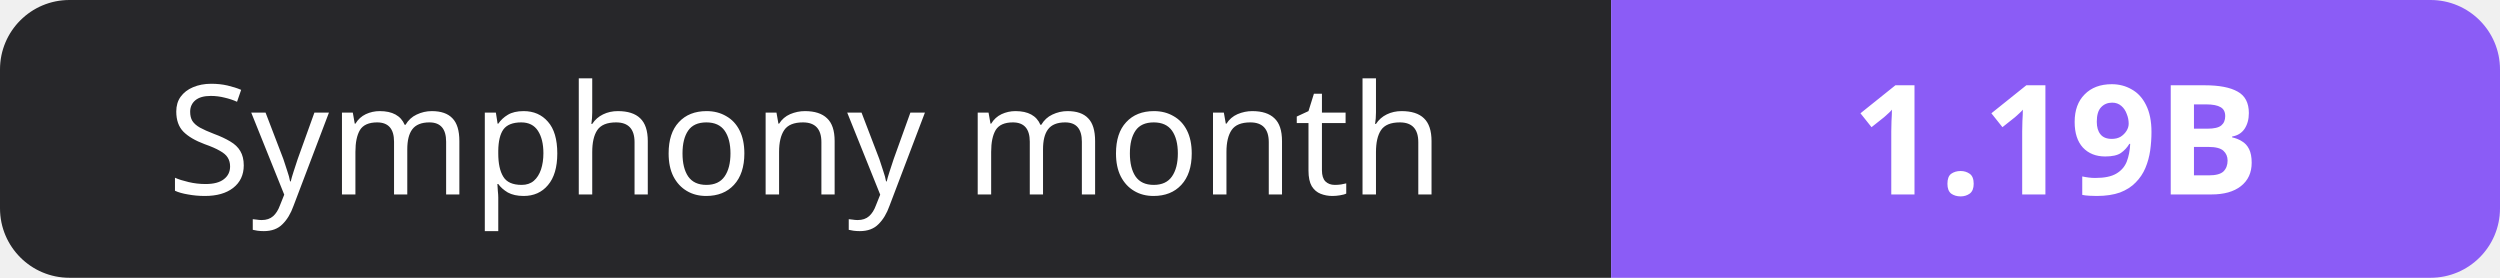
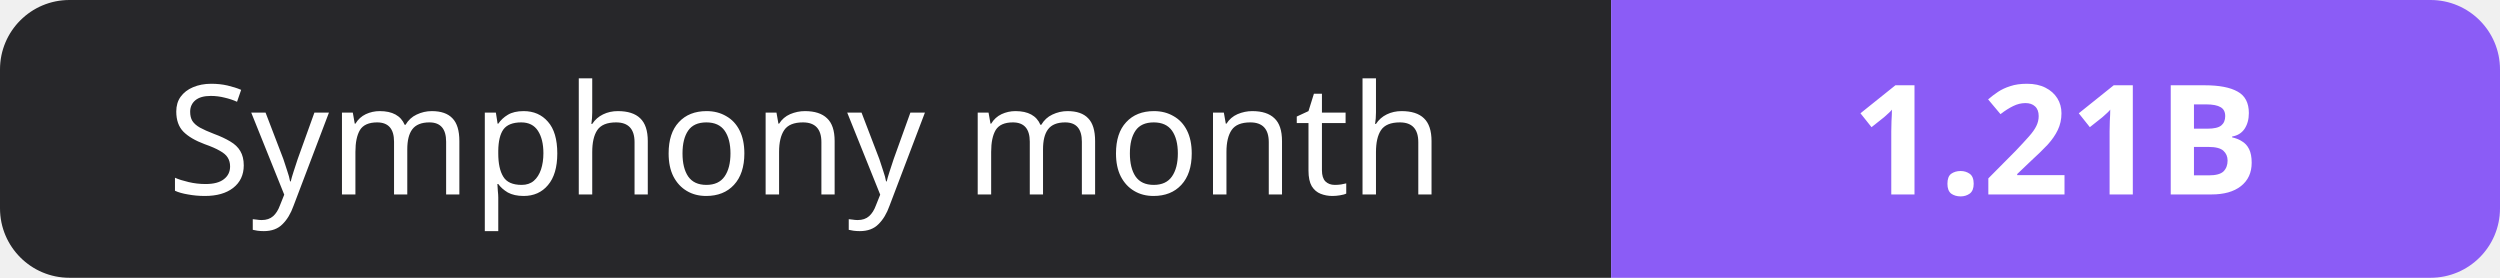
- <svg xmlns="http://www.w3.org/2000/svg" width="180" height="20" role="img" aria-label="Symphony month: 1.19B">
+ <svg xmlns="http://www.w3.org/2000/svg" width="180" height="20" role="img" aria-label="Symphony month: 1.21B">
  <clipPath id="r">
    <rect width="180" height="20" rx="5" fill="#fff" />
  </clipPath>
  <g clip-path="url(#r)">
    <rect width="116" height="20" fill="#27272a" />
    <rect x="116" width="64" height="20" fill="#8b5cf6" />
  </g>
  <g fill="#fff" text-anchor="middle" font-family="Verdana,Geneva,sans-serif" font-size="11">
    <text x="58.0" y="14">Symphony month</text>
-     <text x="148.0" y="14" font-weight="700">1.19B</text>
+     <text x="148.0" y="14" font-weight="700">1.21B</text>
  </g>
</svg>
